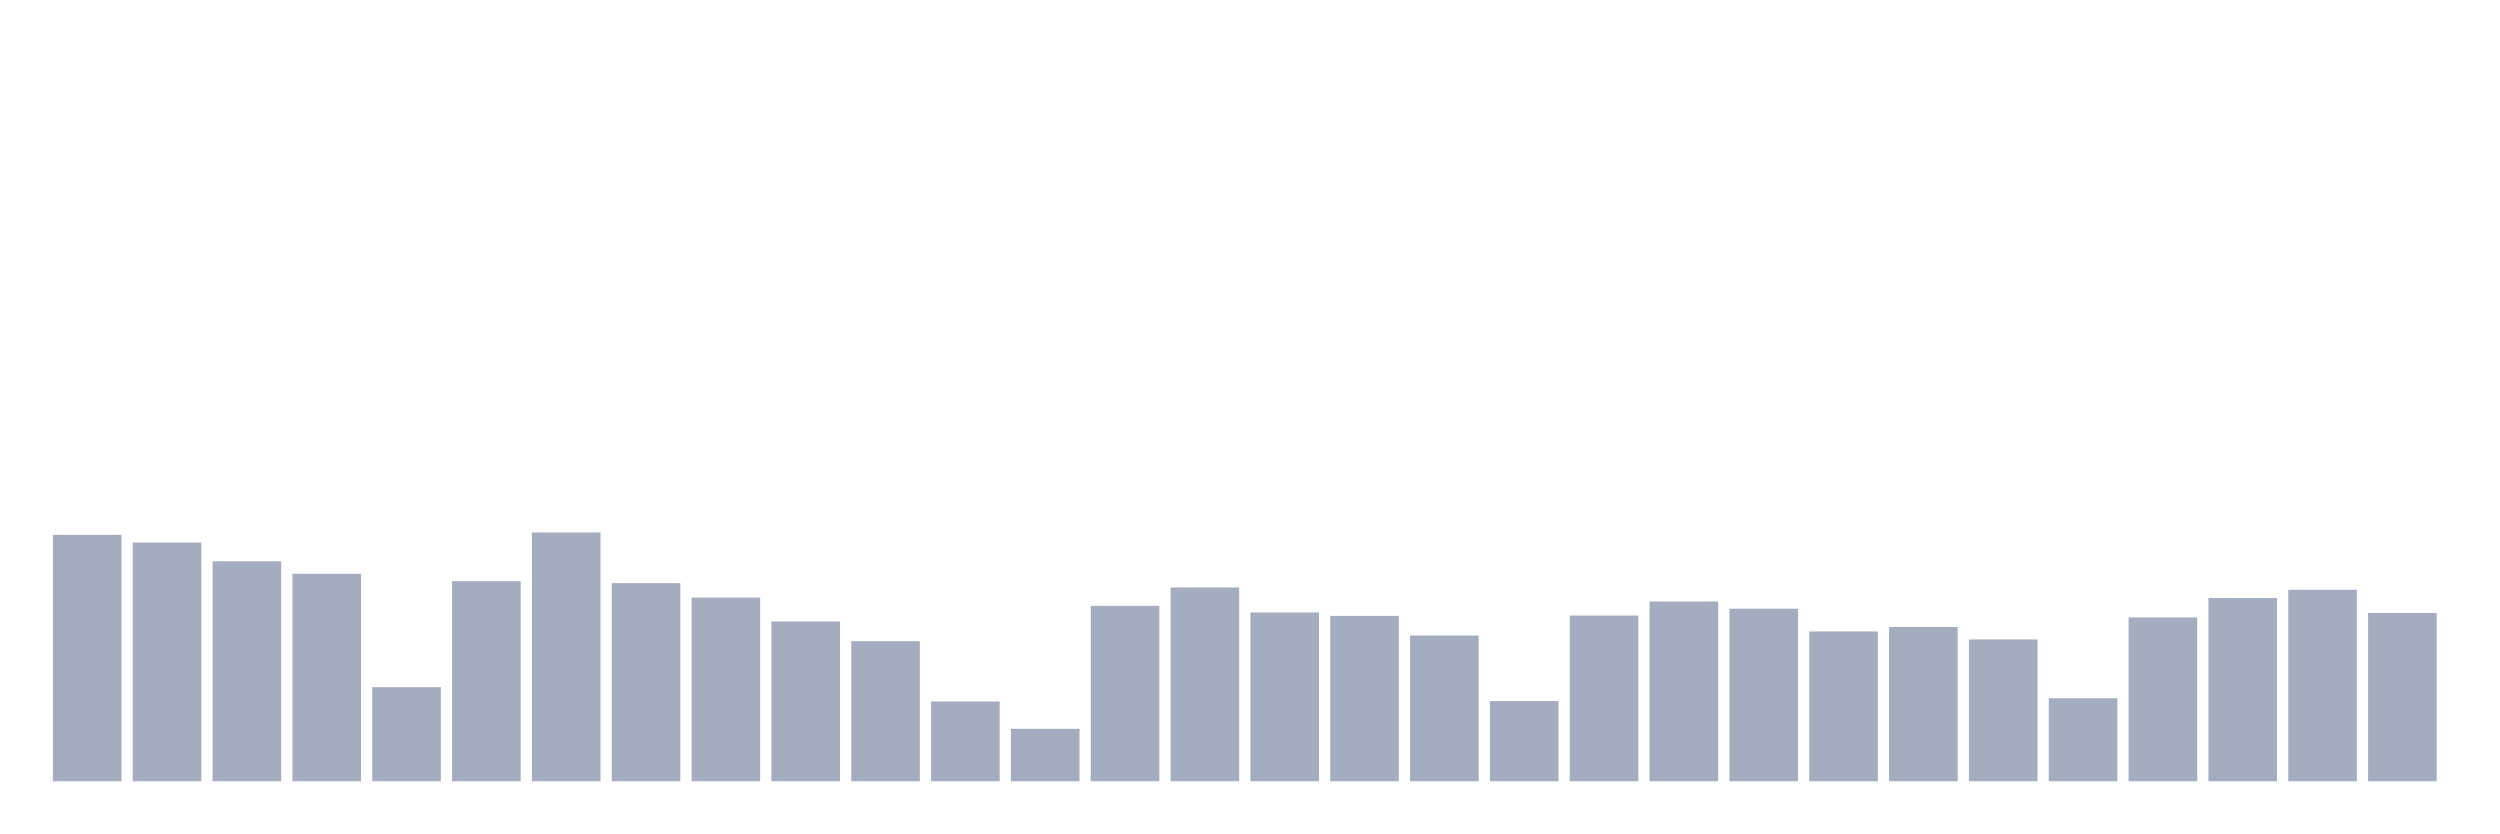
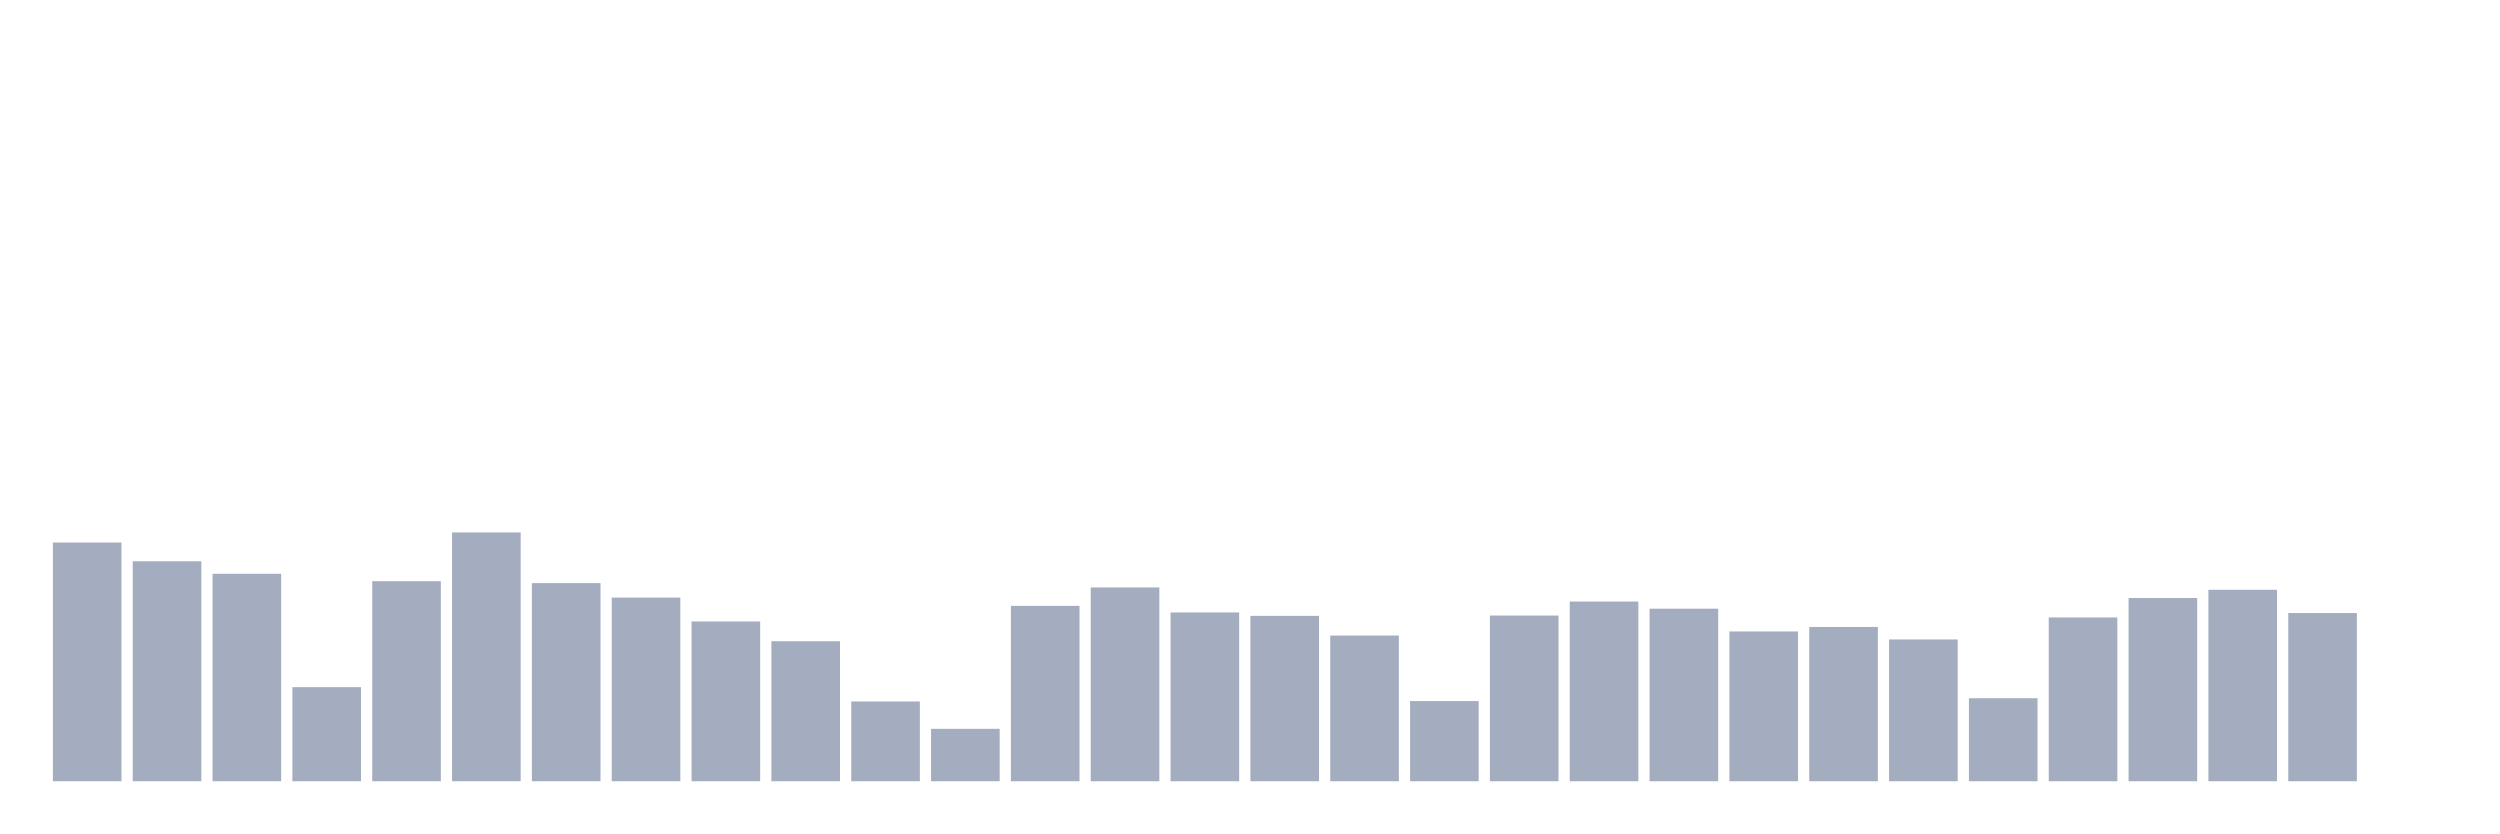
<svg xmlns="http://www.w3.org/2000/svg" viewBox="0 0 480 160">
  <g transform="translate(10,10)">
-     <rect class="bar" x="0.153" width="13.175" y="92.69" height="47.31" fill="rgb(164,173,192)" />
-     <rect class="bar" x="15.482" width="13.175" y="94.162" height="45.838" fill="rgb(164,173,192)" />
-     <rect class="bar" x="30.81" width="13.175" y="97.763" height="42.237" fill="rgb(164,173,192)" />
-     <rect class="bar" x="46.138" width="13.175" y="100.164" height="39.836" fill="rgb(164,173,192)" />
-     <rect class="bar" x="61.466" width="13.175" y="121.931" height="18.069" fill="rgb(164,173,192)" />
-     <rect class="bar" x="76.794" width="13.175" y="101.589" height="38.411" fill="rgb(164,173,192)" />
-     <rect class="bar" x="92.123" width="13.175" y="92.226" height="47.774" fill="rgb(164,173,192)" />
-     <rect class="bar" x="107.451" width="13.175" y="101.957" height="38.043" fill="rgb(164,173,192)" />
-     <rect class="bar" x="122.779" width="13.175" y="104.742" height="35.258" fill="rgb(164,173,192)" />
-     <rect class="bar" x="138.107" width="13.175" y="109.319" height="30.681" fill="rgb(164,173,192)" />
-     <rect class="bar" x="153.436" width="13.175" y="113.112" height="26.888" fill="rgb(164,173,192)" />
-     <rect class="bar" x="168.764" width="13.175" y="124.683" height="15.317" fill="rgb(164,173,192)" />
-     <rect class="bar" x="184.092" width="13.175" y="129.933" height="10.067" fill="rgb(164,173,192)" />
-     <rect class="bar" x="199.42" width="13.175" y="106.326" height="33.674" fill="rgb(164,173,192)" />
-     <rect class="bar" x="214.748" width="13.175" y="102.789" height="37.211" fill="rgb(164,173,192)" />
-     <rect class="bar" x="230.077" width="13.175" y="107.59" height="32.41" fill="rgb(164,173,192)" />
-     <rect class="bar" x="245.405" width="13.175" y="108.247" height="31.753" fill="rgb(164,173,192)" />
-     <rect class="bar" x="260.733" width="13.175" y="112.024" height="27.976" fill="rgb(164,173,192)" />
-     <rect class="bar" x="276.061" width="13.175" y="124.603" height="15.397" fill="rgb(164,173,192)" />
-     <rect class="bar" x="291.39" width="13.175" y="108.183" height="31.817" fill="rgb(164,173,192)" />
-     <rect class="bar" x="306.718" width="13.175" y="105.494" height="34.506" fill="rgb(164,173,192)" />
-     <rect class="bar" x="322.046" width="13.175" y="106.87" height="33.13" fill="rgb(164,173,192)" />
-     <rect class="bar" x="337.374" width="13.175" y="111.239" height="28.761" fill="rgb(164,173,192)" />
-     <rect class="bar" x="352.702" width="13.175" y="110.375" height="29.625" fill="rgb(164,173,192)" />
-     <rect class="bar" x="368.031" width="13.175" y="112.776" height="27.224" fill="rgb(164,173,192)" />
-     <rect class="bar" x="383.359" width="13.175" y="124.059" height="15.941" fill="rgb(164,173,192)" />
-     <rect class="bar" x="398.687" width="13.175" y="108.551" height="31.449" fill="rgb(164,173,192)" />
-     <rect class="bar" x="414.015" width="13.175" y="104.822" height="35.178" fill="rgb(164,173,192)" />
-     <rect class="bar" x="429.344" width="13.175" y="103.237" height="36.763" fill="rgb(164,173,192)" />
-     <rect class="bar" x="444.672" width="13.175" y="107.702" height="32.298" fill="rgb(164,173,192)" />
+     <rect class="bar" x="0.153" width="13.175" y="94.162" height="45.838" fill="rgb(164,173,192)" />
+     <rect class="bar" x="15.482" width="13.175" y="97.763" height="42.237" fill="rgb(164,173,192)" />
+     <rect class="bar" x="30.81" width="13.175" y="100.164" height="39.836" fill="rgb(164,173,192)" />
+     <rect class="bar" x="46.138" width="13.175" y="121.931" height="18.069" fill="rgb(164,173,192)" />
+     <rect class="bar" x="61.466" width="13.175" y="101.589" height="38.411" fill="rgb(164,173,192)" />
+     <rect class="bar" x="76.794" width="13.175" y="92.226" height="47.774" fill="rgb(164,173,192)" />
+     <rect class="bar" x="92.123" width="13.175" y="101.957" height="38.043" fill="rgb(164,173,192)" />
+     <rect class="bar" x="107.451" width="13.175" y="104.742" height="35.258" fill="rgb(164,173,192)" />
+     <rect class="bar" x="122.779" width="13.175" y="109.319" height="30.681" fill="rgb(164,173,192)" />
+     <rect class="bar" x="138.107" width="13.175" y="113.112" height="26.888" fill="rgb(164,173,192)" />
+     <rect class="bar" x="153.436" width="13.175" y="124.683" height="15.317" fill="rgb(164,173,192)" />
+     <rect class="bar" x="168.764" width="13.175" y="129.933" height="10.067" fill="rgb(164,173,192)" />
+     <rect class="bar" x="184.092" width="13.175" y="106.326" height="33.674" fill="rgb(164,173,192)" />
+     <rect class="bar" x="199.42" width="13.175" y="102.789" height="37.211" fill="rgb(164,173,192)" />
+     <rect class="bar" x="214.748" width="13.175" y="107.59" height="32.41" fill="rgb(164,173,192)" />
+     <rect class="bar" x="230.077" width="13.175" y="108.247" height="31.753" fill="rgb(164,173,192)" />
+     <rect class="bar" x="245.405" width="13.175" y="112.024" height="27.976" fill="rgb(164,173,192)" />
+     <rect class="bar" x="260.733" width="13.175" y="124.603" height="15.397" fill="rgb(164,173,192)" />
+     <rect class="bar" x="276.061" width="13.175" y="108.183" height="31.817" fill="rgb(164,173,192)" />
+     <rect class="bar" x="291.39" width="13.175" y="105.494" height="34.506" fill="rgb(164,173,192)" />
+     <rect class="bar" x="306.718" width="13.175" y="106.87" height="33.13" fill="rgb(164,173,192)" />
+     <rect class="bar" x="322.046" width="13.175" y="111.239" height="28.761" fill="rgb(164,173,192)" />
+     <rect class="bar" x="337.374" width="13.175" y="110.375" height="29.625" fill="rgb(164,173,192)" />
+     <rect class="bar" x="352.702" width="13.175" y="112.776" height="27.224" fill="rgb(164,173,192)" />
+     <rect class="bar" x="368.031" width="13.175" y="124.059" height="15.941" fill="rgb(164,173,192)" />
+     <rect class="bar" x="383.359" width="13.175" y="108.551" height="31.449" fill="rgb(164,173,192)" />
+     <rect class="bar" x="398.687" width="13.175" y="104.822" height="35.178" fill="rgb(164,173,192)" />
+     <rect class="bar" x="414.015" width="13.175" y="103.237" height="36.763" fill="rgb(164,173,192)" />
+     <rect class="bar" x="429.344" width="13.175" y="107.702" height="32.298" fill="rgb(164,173,192)" />
+     <rect class="bar" x="444.672" width="13.175" y="140" height="0" fill="rgb(164,173,192)" />
  </g>
</svg>
